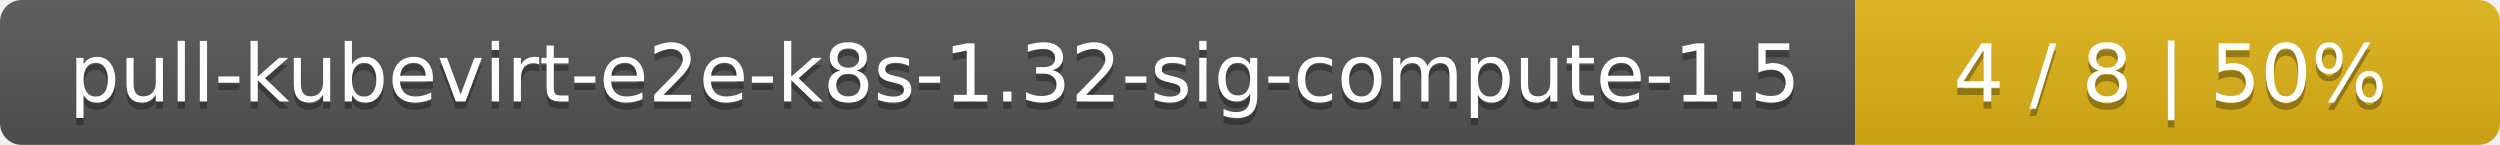
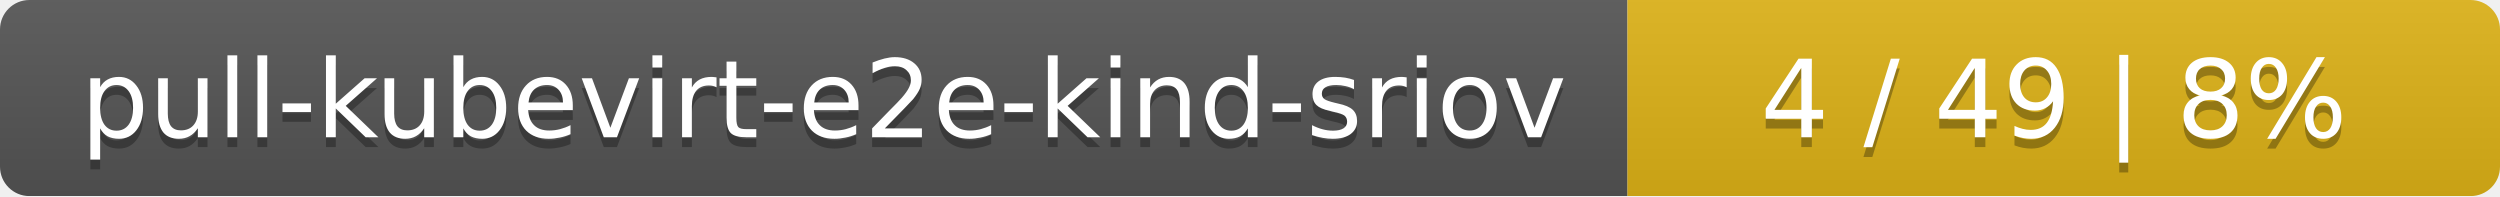
- <svg xmlns="http://www.w3.org/2000/svg" width="345" height="20">
+ <svg xmlns="http://www.w3.org/2000/svg" width="255" height="20">
  <linearGradient id="smooth" x2="0" y2="100%">
    <stop offset="0" stop-color="#bbb" stop-opacity=".1" />
    <stop offset="1" stop-opacity=".1" />
  </linearGradient>
  <mask id="round">
-     <rect width="345" height="20" rx="3" fill="#fff" />
+     <rect width="255" height="20" rx="3" fill="#fff" />
  </mask>
  <g mask="url(#round)">
-     <rect width="256" height="20" fill="#555" />
-     <rect x="256" width="89" height="20" fill="#dfb317" />
-     <rect width="345" height="20" fill="url(#smooth)" />
+     <rect width="166" height="20" fill="#555" />
+     <rect x="166" width="89" height="20" fill="#dfb317" />
+     <rect width="255" height="20" fill="url(#smooth)" />
  </g>
  <g fill="#fff" text-anchor="middle" font-family="DejaVu Sans,Verdana,Geneva,sans-serif" font-size="11">
-     <text x="129" y="15" fill="#010101" fill-opacity=".3">pull-kubevirt-e2e-k8s-1.32-sig-compute-1.5</text>
-     <text x="129" y="14">pull-kubevirt-e2e-k8s-1.32-sig-compute-1.5</text>
-     <text x="299.5" y="15" fill="#010101" fill-opacity=".3">4 / 8    |    50%</text>
-     <text x="299.5" y="14">4 / 8    |    50%</text>
+     <text x="84" y="15" fill="#010101" fill-opacity=".3">pull-kubevirt-e2e-kind-sriov</text>
+     <text x="84" y="14">pull-kubevirt-e2e-kind-sriov</text>
+     <text x="209.5" y="15" fill="#010101" fill-opacity=".3">4 / 49    |    8%</text>
+     <text x="209.5" y="14">4 / 49    |    8%</text>
  </g>
</svg>
